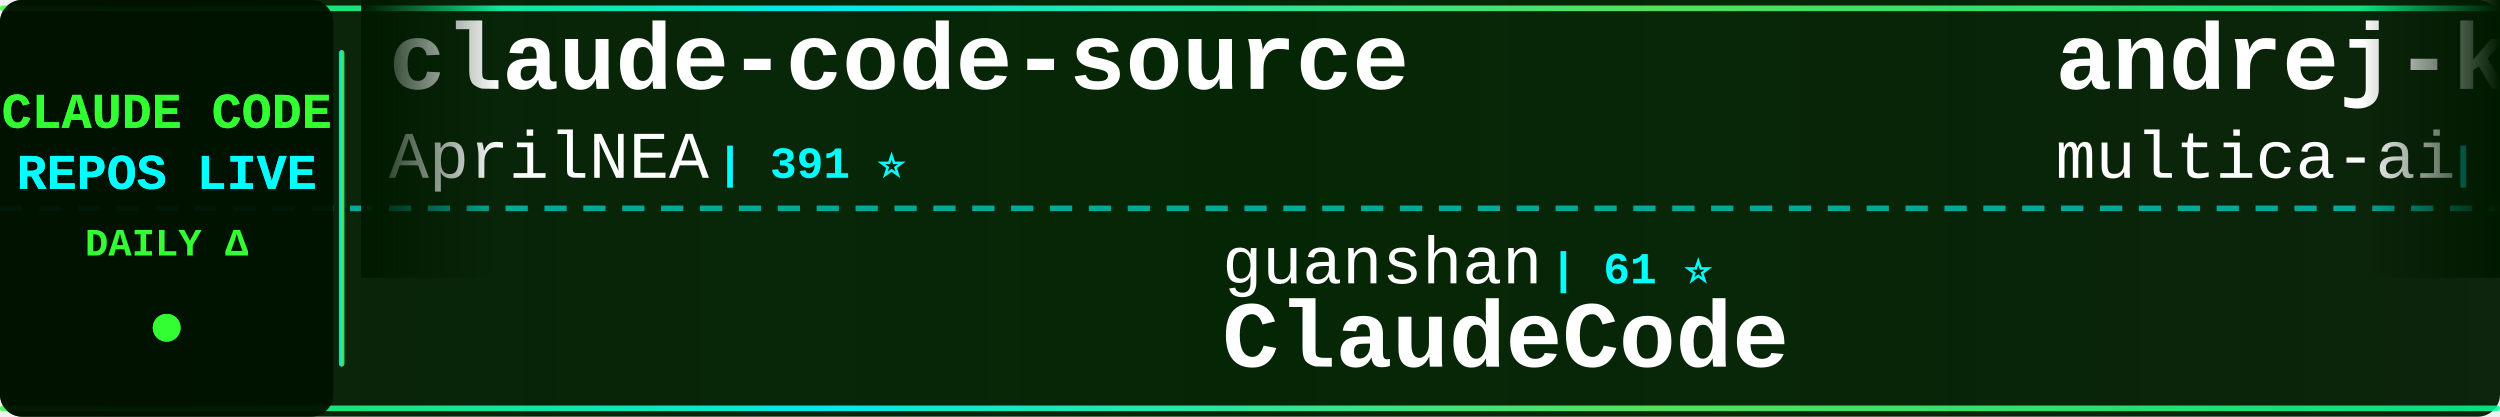
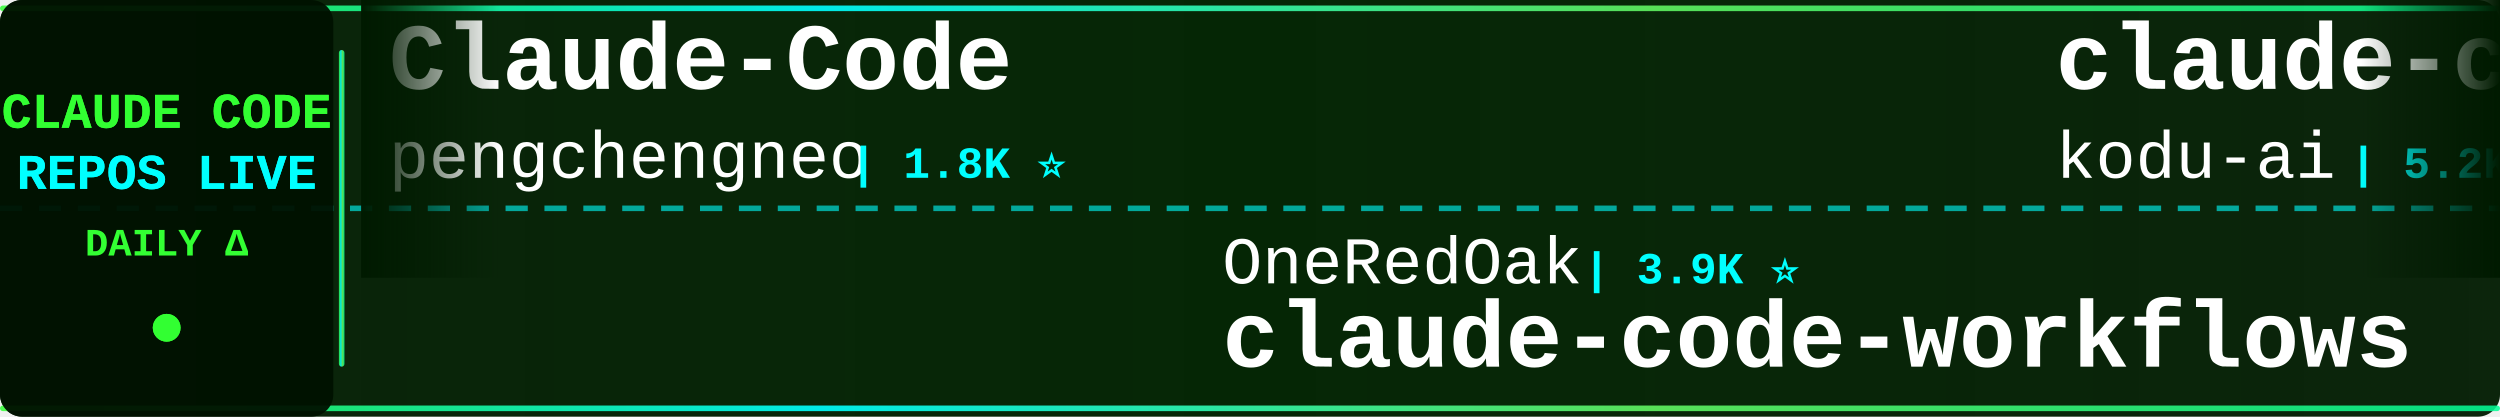
<svg xmlns="http://www.w3.org/2000/svg" width="900" height="150">
  <defs>
    <linearGradient id="tickerBg" x1="0%" y1="0%" x2="100%" y2="0%">
      <stop offset="0%" style="stop-color:#001a00;stop-opacity:0.95" />
      <stop offset="50%" style="stop-color:#002200;stop-opacity:0.98" />
      <stop offset="100%" style="stop-color:#001a00;stop-opacity:0.95" />
    </linearGradient>
    <linearGradient id="borderGrad" x1="0%" y1="0%" x2="100%" y2="0%">
      <stop offset="0%" style="stop-color:#33ff33;stop-opacity:0.85">
        <animate attributeName="stop-opacity" values="0.85;1;0.85" dur="2s" repeatCount="indefinite" />
      </stop>
      <stop offset="33%" style="stop-color:#00ffff;stop-opacity:0.9">
        <animate attributeName="stop-opacity" values="0.9;1;0.9" dur="2.2s" repeatCount="indefinite" />
      </stop>
      <stop offset="66%" style="stop-color:#66ff66;stop-opacity:0.85">
        <animate attributeName="stop-opacity" values="0.85;1;0.85" dur="1.8s" repeatCount="indefinite" />
      </stop>
      <stop offset="100%" style="stop-color:#00ff99;stop-opacity:0.85">
        <animate attributeName="stop-opacity" values="0.85;1;0.85" dur="2s" repeatCount="indefinite" />
      </stop>
    </linearGradient>
    <filter id="textGlow">
      <feGaussianBlur stdDeviation="0.1" result="coloredBlur" />
      <feMerge>
        <feMergeNode in="coloredBlur" />
        <feMergeNode in="SourceGraphic" />
      </feMerge>
    </filter>
    <filter id="metricGlow">
      <feGaussianBlur stdDeviation="0.2" result="coloredBlur" />
      <feMerge>
        <feMergeNode in="coloredBlur" />
        <feMergeNode in="SourceGraphic" />
      </feMerge>
    </filter>
    <linearGradient id="leftFade" x1="0%" y1="0%" x2="100%" y2="0%">
      <stop offset="0%" style="stop-color:#001a00;stop-opacity:1" />
      <stop offset="100%" style="stop-color:#001a00;stop-opacity:0" />
    </linearGradient>
    <linearGradient id="rightFade" x1="0%" y1="0%" x2="100%" y2="0%">
      <stop offset="0%" style="stop-color:#001a00;stop-opacity:0" />
      <stop offset="100%" style="stop-color:#001a00;stop-opacity:1" />
    </linearGradient>
  </defs>
  <rect width="900" height="150" fill="url(#tickerBg)" rx="8" />
  <rect x="0" y="2" width="900" height="2" fill="url(#borderGrad)" rx="1" />
  <rect x="0" y="146" width="900" height="2" fill="url(#borderGrad)" rx="1" />
  <line x1="0" y1="75" x2="900" y2="75" stroke="#00ffff" stroke-width="2" stroke-dasharray="8 6" opacity="0.6" />
  <rect x="0" y="0" width="120" height="150" fill="#001100" opacity="0.95" rx="8" />
  <text x="60" y="46" font-family="'Courier New', monospace" font-size="18" font-weight="bold" fill="#33ff33" text-anchor="middle" filter="url(#textGlow)">
    CLAUDE CODE
  </text>
  <text x="60" y="68" font-family="'Courier New', monospace" font-size="18" font-weight="bold" fill="#00ffff" text-anchor="middle" filter="url(#textGlow)">
    REPOS LIVE
  </text>
  <text x="60" y="92" font-family="'Courier New', monospace" font-size="14" font-weight="bold" fill="#33ff33" text-anchor="middle">
    DAILY Δ
  </text>
  <circle cx="60" cy="118" r="5" fill="#33ff33" filter="url(#metricGlow)">
    <animate attributeName="r" values="4;6;4" dur="1.5s" repeatCount="indefinite" />
    <animate attributeName="opacity" values="0.6;1;0.6" dur="1.5s" repeatCount="indefinite" />
  </circle>
  <rect x="122" y="18" width="2" height="114" fill="url(#borderGrad)" rx="1" />
  <clipPath id="tickerClip">
    <rect x="130" y="0" width="770" height="150" />
  </clipPath>
  <g clip-path="url(#tickerClip)">
    <g id="tickerItems">
      <animateTransform attributeName="transform" attributeType="XML" type="translate" from="0 0" to="-3000 0" dur="54s" repeatCount="indefinite" />
      <g transform="translate(0, 0)">
-         <text x="140" y="32" font-family="'Courier New', monospace" font-size="34" font-weight="bold" fill="#ffffff">claude-code-source</text>
-         <text x="140" y="64" font-family="'Courier New', monospace" font-size="24" font-weight="normal" fill="#ffffff" opacity="1.0">AprilNEA</text>
-         <text x="258" y="64" font-family="'Courier New', monospace" font-size="16" font-weight="bold" fill="#00ffff"> | 391 ⭐</text>
+         <text x="140" y="32" font-family="'Courier New', monospace" font-size="34" font-weight="bold" fill="#ffffff">Claude-Code</text>
+         <text x="140" y="64" font-family="'Courier New', monospace" font-size="24" font-weight="normal" fill="#ffffff" opacity="1.0">pengchengneo</text>
+         <text x="306" y="64" font-family="'Courier New', monospace" font-size="16" font-weight="bold" fill="#00ffff"> | 1.8K ⭐</text>
      </g>
      <g transform="translate(300, 0)">
-         <text x="140" y="102" font-family="'Courier New', monospace" font-size="24" font-weight="normal" fill="#ffffff" opacity="1.0">guanshan</text>
-         <text x="258" y="102" font-family="'Courier New', monospace" font-size="16" font-weight="bold" fill="#00ffff"> | 61 ⭐</text>
-         <text x="140" y="132" font-family="'Courier New', monospace" font-size="34" font-weight="bold" fill="#ffffff">ClaudeCode</text>
+         <text x="140" y="102" font-family="'Courier New', monospace" font-size="24" font-weight="normal" fill="#ffffff" opacity="1.0">OneRedOak</text>
+         <text x="270" y="102" font-family="'Courier New', monospace" font-size="16" font-weight="bold" fill="#00ffff"> | 3.9K ⭐</text>
+         <text x="140" y="132" font-family="'Courier New', monospace" font-size="34" font-weight="bold" fill="#ffffff">claude-code-workflows</text>
      </g>
      <g transform="translate(600, 0)">
-         <text x="140" y="32" font-family="'Courier New', monospace" font-size="34" font-weight="bold" fill="#ffffff">andrej-karpathy-skills</text>
-         <text x="140" y="64" font-family="'Courier New', monospace" font-size="24" font-weight="normal" fill="#ffffff" opacity="1.0">multica-ai</text>
-         <text x="282" y="64" font-family="'Courier New', monospace" font-size="16" font-weight="bold" fill="#00ffff"> | 207.6K ⭐ +64</text>
+         <text x="140" y="32" font-family="'Courier New', monospace" font-size="34" font-weight="bold" fill="#ffffff">claude-coder</text>
+         <text x="140" y="64" font-family="'Courier New', monospace" font-size="24" font-weight="normal" fill="#ffffff" opacity="1.0">kodu-ai</text>
+         <text x="246" y="64" font-family="'Courier New', monospace" font-size="16" font-weight="bold" fill="#00ffff"> | 5.2K ⭐</text>
      </g>
      <g transform="translate(900, 0)">
-         <text x="140" y="102" font-family="'Courier New', monospace" font-size="24" font-weight="normal" fill="#ffffff" opacity="1.0">RichardAtCT</text>
-         <text x="294" y="102" font-family="'Courier New', monospace" font-size="16" font-weight="bold" fill="#00ffff"> | 2.8K ⭐</text>
-         <text x="140" y="132" font-family="'Courier New', monospace" font-size="34" font-weight="bold" fill="#ffffff">claude-code-telegram</text>
+         <text x="140" y="102" font-family="'Courier New', monospace" font-size="24" font-weight="normal" fill="#ffffff" opacity="1.0">rohitg00</text>
+         <text x="258" y="102" font-family="'Courier New', monospace" font-size="16" font-weight="bold" fill="#00ffff"> | 2.6K ⭐</text>
+         <text x="140" y="132" font-family="'Courier New', monospace" font-size="34" font-weight="bold" fill="#ffffff">awesome-claude-code-tool...</text>
      </g>
      <g transform="translate(1200, 0)">
-         <text x="140" y="32" font-family="'Courier New', monospace" font-size="34" font-weight="bold" fill="#ffffff">claude-code-hooks-master...</text>
-         <text x="140" y="64" font-family="'Courier New', monospace" font-size="24" font-weight="normal" fill="#ffffff" opacity="1.0">disler</text>
-         <text x="234" y="64" font-family="'Courier New', monospace" font-size="16" font-weight="bold" fill="#00ffff"> | 3.9K ⭐</text>
+         <text x="140" y="32" font-family="'Courier New', monospace" font-size="34" font-weight="bold" fill="#ffffff">claude-code-templates</text>
+         <text x="140" y="64" font-family="'Courier New', monospace" font-size="24" font-weight="normal" fill="#ffffff" opacity="1.0">davila7</text>
+         <text x="246" y="64" font-family="'Courier New', monospace" font-size="16" font-weight="bold" fill="#00ffff"> | 30.4K ⭐ +2</text>
      </g>
      <g transform="translate(1500, 0)">
-         <text x="140" y="102" font-family="'Courier New', monospace" font-size="24" font-weight="normal" fill="#ffffff" opacity="1.0">KPR111</text>
-         <text x="234" y="102" font-family="'Courier New', monospace" font-size="16" font-weight="bold" fill="#00ffff"> | 18 ⭐</text>
-         <text x="140" y="132" font-family="'Courier New', monospace" font-size="34" font-weight="bold" fill="#ffffff">Claude-Code</text>
+         <text x="140" y="102" font-family="'Courier New', monospace" font-size="24" font-weight="normal" fill="#ffffff" opacity="1.0">Njengah</text>
+         <text x="246" y="102" font-family="'Courier New', monospace" font-size="16" font-weight="bold" fill="#00ffff"> | 1.9K ⭐</text>
+         <text x="140" y="132" font-family="'Courier New', monospace" font-size="34" font-weight="bold" fill="#ffffff">claude-code-cheat-sheet</text>
      </g>
      <g transform="translate(1800, 0)">
-         <text x="140" y="32" font-family="'Courier New', monospace" font-size="34" font-weight="bold" fill="#ffffff">claude-code-my-workflow</text>
-         <text x="140" y="64" font-family="'Courier New', monospace" font-size="24" font-weight="normal" fill="#ffffff" opacity="1.0">pedrohcgs</text>
-         <text x="270" y="64" font-family="'Courier New', monospace" font-size="16" font-weight="bold" fill="#00ffff"> | 1.5K ⭐ +1</text>
+         <text x="140" y="32" font-family="'Courier New', monospace" font-size="34" font-weight="bold" fill="#ffffff">claude-code-engineering</text>
+         <text x="140" y="64" font-family="'Courier New', monospace" font-size="24" font-weight="normal" fill="#ffffff" opacity="1.0">huangjia2019</text>
+         <text x="306" y="64" font-family="'Courier New', monospace" font-size="16" font-weight="bold" fill="#00ffff"> | 1.1K ⭐</text>
      </g>
      <g transform="translate(2100, 0)">
-         <text x="140" y="102" font-family="'Courier New', monospace" font-size="24" font-weight="normal" fill="#ffffff" opacity="1.0">asgeirtj</text>
-         <text x="258" y="102" font-family="'Courier New', monospace" font-size="16" font-weight="bold" fill="#00ffff"> | 63.6K ⭐ +10</text>
-         <text x="140" y="132" font-family="'Courier New', monospace" font-size="34" font-weight="bold" fill="#ffffff">system_prompts_leaks</text>
+         <text x="140" y="102" font-family="'Courier New', monospace" font-size="24" font-weight="normal" fill="#ffffff" opacity="1.0">Cranot</text>
+         <text x="234" y="102" font-family="'Courier New', monospace" font-size="16" font-weight="bold" fill="#00ffff"> | 2.9K ⭐ +1</text>
+         <text x="140" y="132" font-family="'Courier New', monospace" font-size="34" font-weight="bold" fill="#ffffff">claude-code-guide</text>
      </g>
      <g transform="translate(2400, 0)">
-         <text x="140" y="32" font-family="'Courier New', monospace" font-size="34" font-weight="bold" fill="#ffffff">collection-claude-code-s...</text>
-         <text x="140" y="64" font-family="'Courier New', monospace" font-size="24" font-weight="normal" fill="#ffffff" opacity="1.0">chauncygu</text>
-         <text x="270" y="64" font-family="'Courier New', monospace" font-size="16" font-weight="bold" fill="#00ffff"> | 2.8K ⭐</text>
+         <text x="140" y="32" font-family="'Courier New', monospace" font-size="34" font-weight="bold" fill="#ffffff">Claude-Code-Usage-Monito...</text>
+         <text x="140" y="64" font-family="'Courier New', monospace" font-size="24" font-weight="normal" fill="#ffffff" opacity="1.0">Maciek-roboblog</text>
+         <text x="342" y="64" font-family="'Courier New', monospace" font-size="16" font-weight="bold" fill="#00ffff"> | 8.7K ⭐ +2</text>
      </g>
      <g transform="translate(2700, 0)">
-         <text x="140" y="102" font-family="'Courier New', monospace" font-size="24" font-weight="normal" fill="#ffffff" opacity="1.0">xu-xiang</text>
-         <text x="258" y="102" font-family="'Courier New', monospace" font-size="16" font-weight="bold" fill="#00ffff"> | 1.9K ⭐ +1</text>
-         <text x="140" y="132" font-family="'Courier New', monospace" font-size="34" font-weight="bold" fill="#ffffff">everything-claude-code-z...</text>
+         <text x="140" y="102" font-family="'Courier New', monospace" font-size="24" font-weight="normal" fill="#ffffff" opacity="1.0">edmund-io</text>
+         <text x="270" y="102" font-family="'Courier New', monospace" font-size="16" font-weight="bold" fill="#00ffff"> | 1.5K ⭐</text>
+         <text x="140" y="132" font-family="'Courier New', monospace" font-size="34" font-weight="bold" fill="#ffffff">edmunds-claude-code</text>
      </g>
      <g transform="translate(3000, 0)">
-         <text x="140" y="32" font-family="'Courier New', monospace" font-size="34" font-weight="bold" fill="#ffffff">claude-code-source</text>
-         <text x="140" y="64" font-family="'Courier New', monospace" font-size="24" font-weight="normal" fill="#ffffff" opacity="1.0">AprilNEA</text>
-         <text x="258" y="64" font-family="'Courier New', monospace" font-size="16" font-weight="bold" fill="#00ffff"> | 391 ⭐</text>
+         <text x="140" y="32" font-family="'Courier New', monospace" font-size="34" font-weight="bold" fill="#ffffff">Claude-Code</text>
+         <text x="140" y="64" font-family="'Courier New', monospace" font-size="24" font-weight="normal" fill="#ffffff" opacity="1.0">pengchengneo</text>
+         <text x="306" y="64" font-family="'Courier New', monospace" font-size="16" font-weight="bold" fill="#00ffff"> | 1.8K ⭐</text>
      </g>
      <g transform="translate(3300, 0)">
-         <text x="140" y="102" font-family="'Courier New', monospace" font-size="24" font-weight="normal" fill="#ffffff" opacity="1.0">guanshan</text>
-         <text x="258" y="102" font-family="'Courier New', monospace" font-size="16" font-weight="bold" fill="#00ffff"> | 61 ⭐</text>
-         <text x="140" y="132" font-family="'Courier New', monospace" font-size="34" font-weight="bold" fill="#ffffff">ClaudeCode</text>
+         <text x="140" y="102" font-family="'Courier New', monospace" font-size="24" font-weight="normal" fill="#ffffff" opacity="1.0">OneRedOak</text>
+         <text x="270" y="102" font-family="'Courier New', monospace" font-size="16" font-weight="bold" fill="#00ffff"> | 3.9K ⭐</text>
+         <text x="140" y="132" font-family="'Courier New', monospace" font-size="34" font-weight="bold" fill="#ffffff">claude-code-workflows</text>
      </g>
      <g transform="translate(3600, 0)">
-         <text x="140" y="32" font-family="'Courier New', monospace" font-size="34" font-weight="bold" fill="#ffffff">andrej-karpathy-skills</text>
-         <text x="140" y="64" font-family="'Courier New', monospace" font-size="24" font-weight="normal" fill="#ffffff" opacity="1.0">multica-ai</text>
-         <text x="282" y="64" font-family="'Courier New', monospace" font-size="16" font-weight="bold" fill="#00ffff"> | 207.6K ⭐ +64</text>
+         <text x="140" y="32" font-family="'Courier New', monospace" font-size="34" font-weight="bold" fill="#ffffff">claude-coder</text>
+         <text x="140" y="64" font-family="'Courier New', monospace" font-size="24" font-weight="normal" fill="#ffffff" opacity="1.0">kodu-ai</text>
+         <text x="246" y="64" font-family="'Courier New', monospace" font-size="16" font-weight="bold" fill="#00ffff"> | 5.2K ⭐</text>
      </g>
      <g transform="translate(3900, 0)">
-         <text x="140" y="102" font-family="'Courier New', monospace" font-size="24" font-weight="normal" fill="#ffffff" opacity="1.0">RichardAtCT</text>
-         <text x="294" y="102" font-family="'Courier New', monospace" font-size="16" font-weight="bold" fill="#00ffff"> | 2.8K ⭐</text>
-         <text x="140" y="132" font-family="'Courier New', monospace" font-size="34" font-weight="bold" fill="#ffffff">claude-code-telegram</text>
+         <text x="140" y="102" font-family="'Courier New', monospace" font-size="24" font-weight="normal" fill="#ffffff" opacity="1.0">rohitg00</text>
+         <text x="258" y="102" font-family="'Courier New', monospace" font-size="16" font-weight="bold" fill="#00ffff"> | 2.6K ⭐</text>
+         <text x="140" y="132" font-family="'Courier New', monospace" font-size="34" font-weight="bold" fill="#ffffff">awesome-claude-code-tool...</text>
      </g>
    </g>
  </g>
  <rect x="130" y="0" width="50" height="100" fill="url(#leftFade)" />
  <rect x="850" y="0" width="50" height="100" fill="url(#rightFade)" />
</svg>
